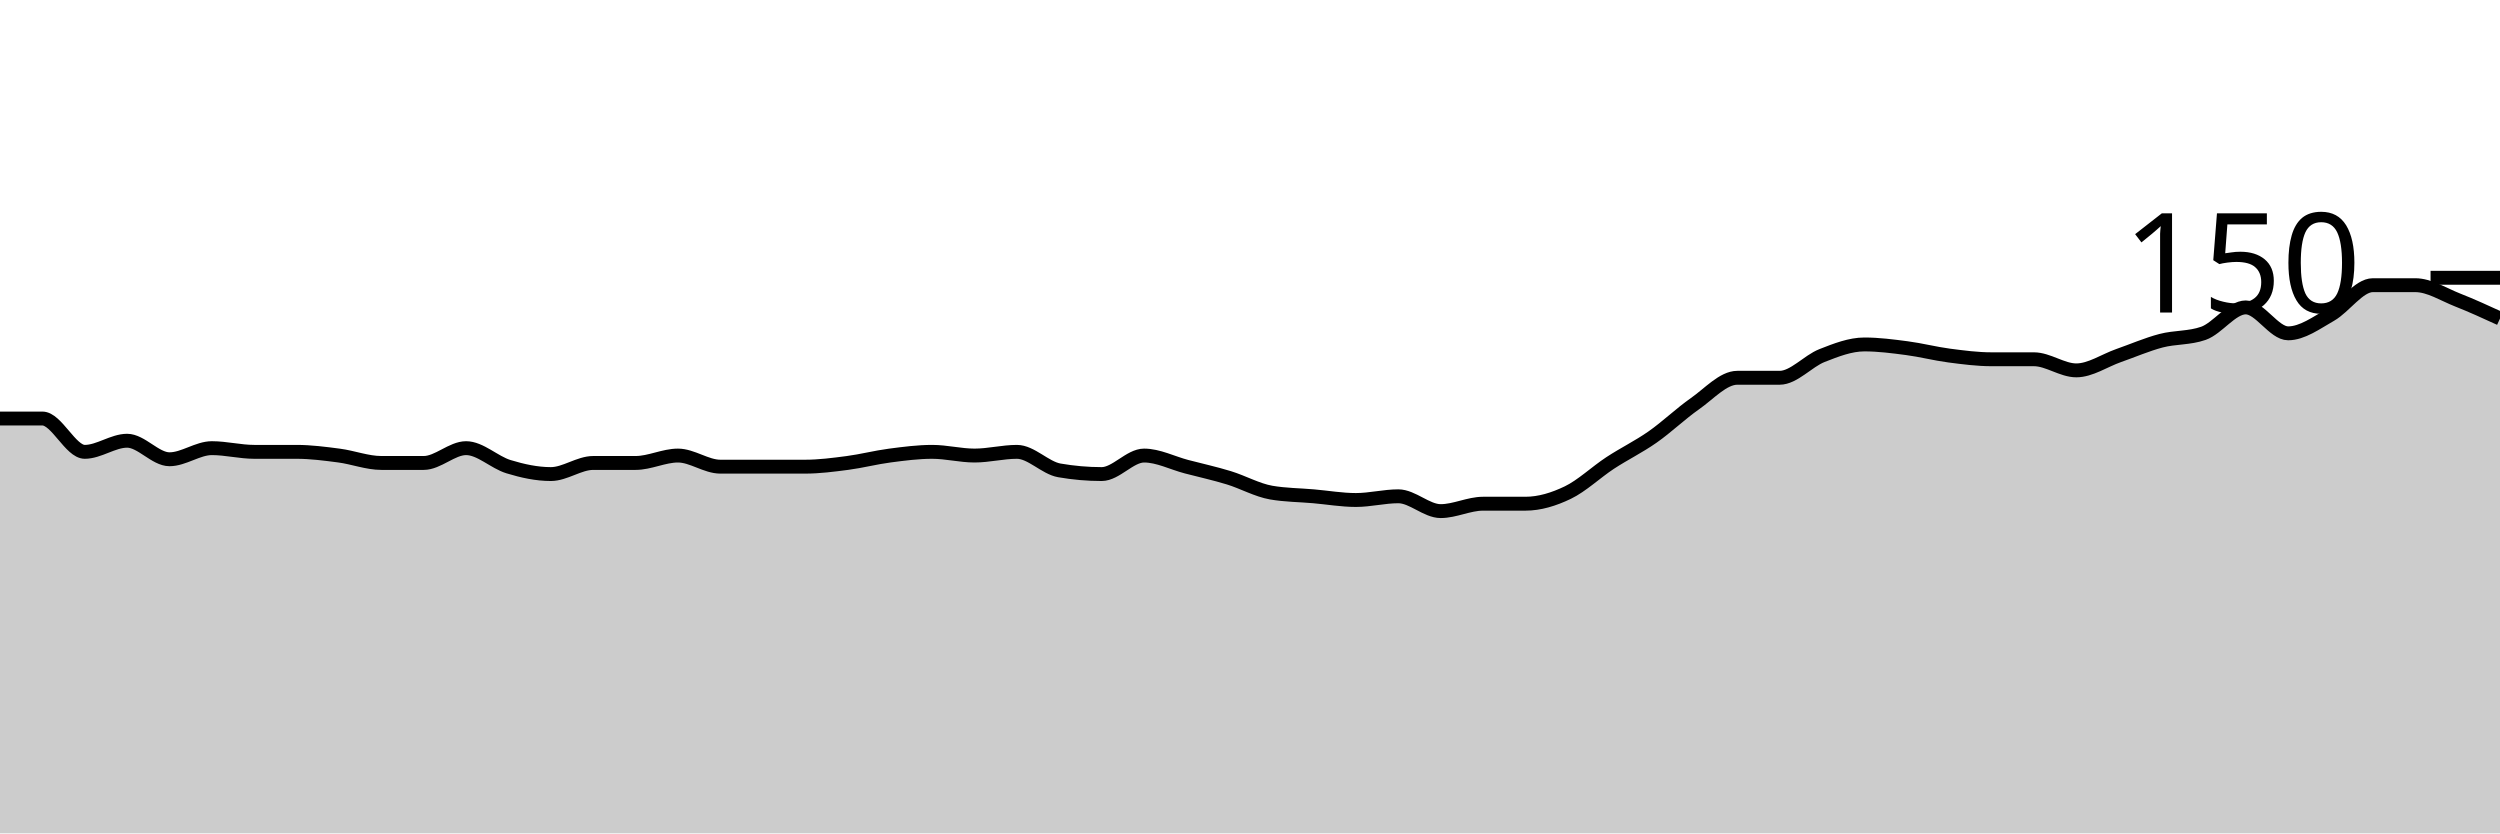
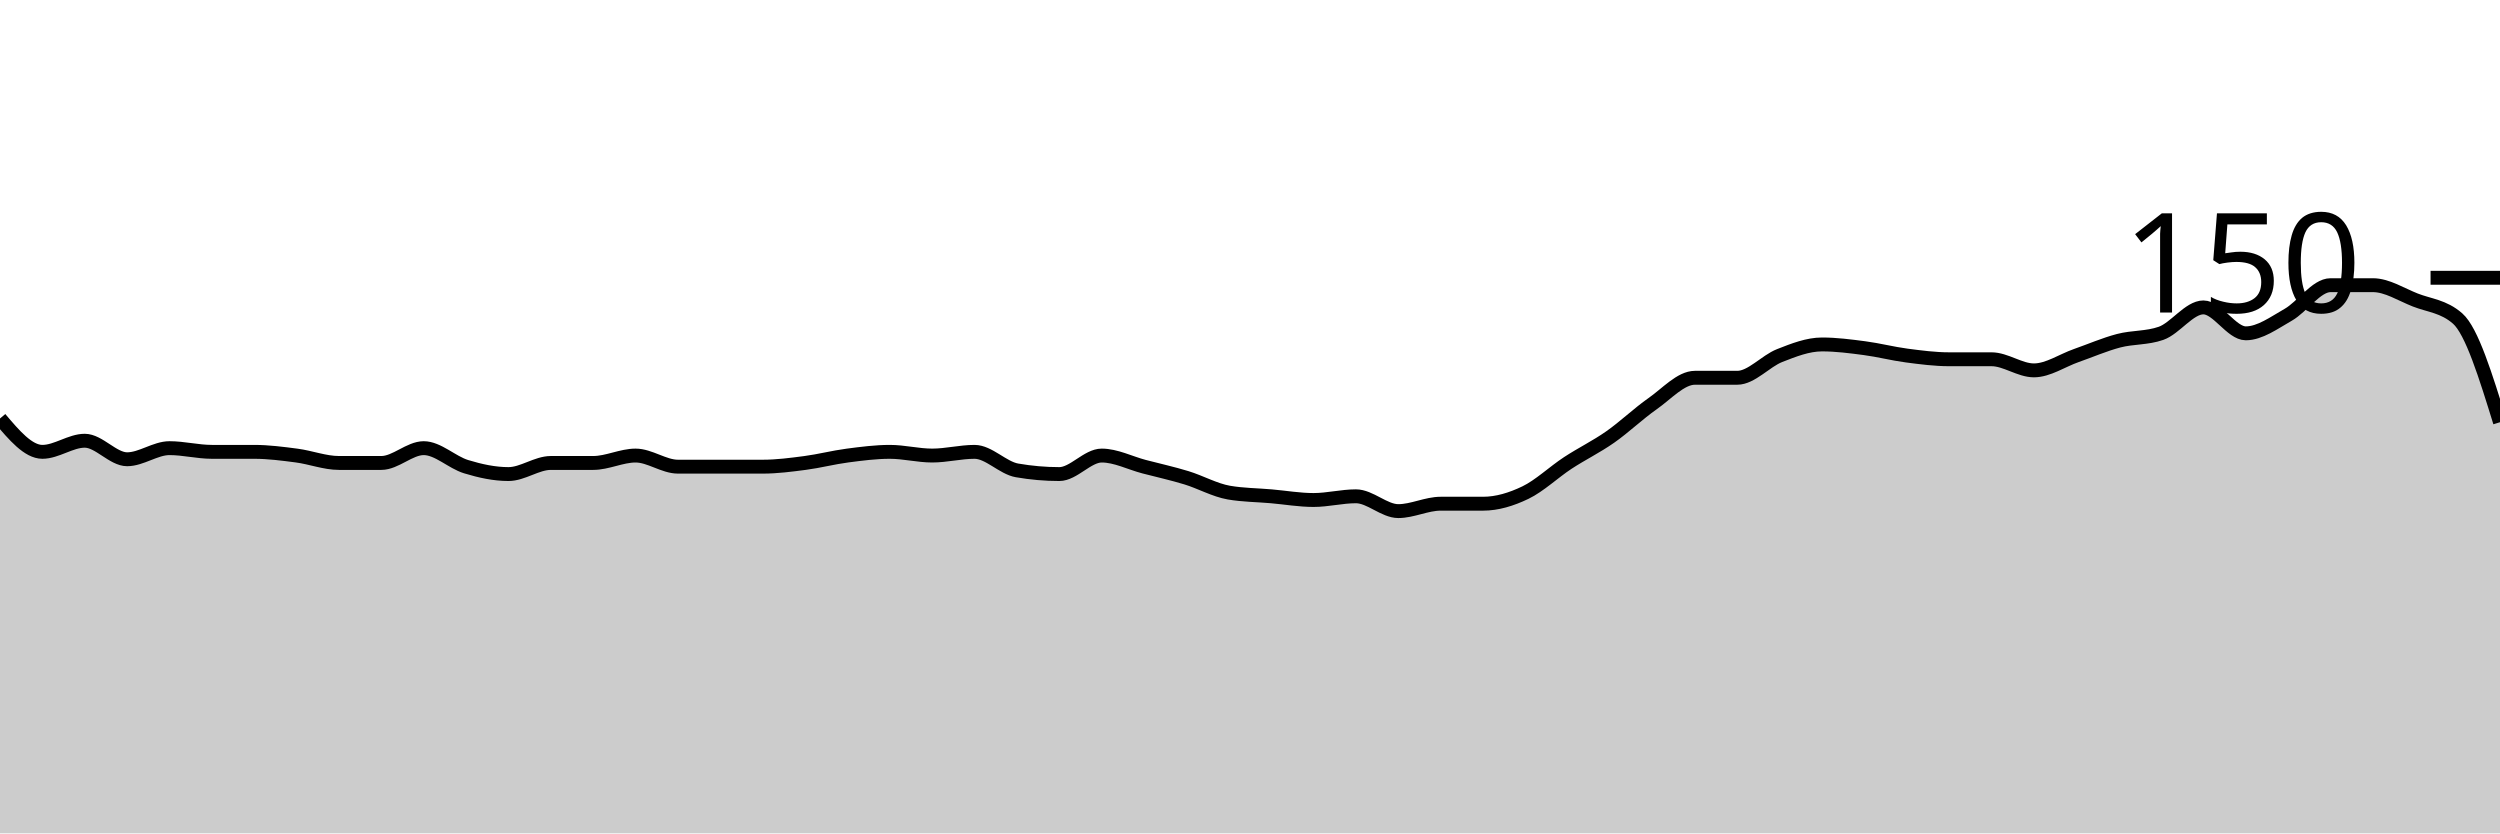
<svg xmlns="http://www.w3.org/2000/svg" viewBox="0 0 180 60">
  <g transform="translate(0,20)">
-     <path class="area" fill="rgba(0, 0, 0, 0.2)" d="M0,10.133C1.017,10.133,2.034,10.133,3.051,10.133C4.068,10.133,5.085,12.533,6.102,12.533C7.119,12.533,8.136,11.733,9.153,11.733C10.169,11.733,11.186,13.067,12.203,13.067C13.22,13.067,14.237,12.267,15.254,12.267C16.271,12.267,17.288,12.533,18.305,12.533C19.322,12.533,20.339,12.533,21.356,12.533C22.373,12.533,23.39,12.667,24.407,12.8C25.424,12.933,26.441,13.333,27.458,13.333C28.475,13.333,29.492,13.333,30.508,13.333C31.525,13.333,32.542,12.267,33.559,12.267C34.576,12.267,35.593,13.289,36.61,13.6C37.627,13.911,38.644,14.133,39.661,14.133C40.678,14.133,41.695,13.333,42.712,13.333C43.729,13.333,44.746,13.333,45.763,13.333C46.78,13.333,47.797,12.8,48.814,12.8C49.831,12.8,50.847,13.6,51.864,13.6C52.881,13.6,53.898,13.6,54.915,13.6C55.932,13.6,56.949,13.6,57.966,13.6C58.983,13.6,60,13.467,61.017,13.333C62.034,13.2,63.051,12.933,64.068,12.8C65.085,12.667,66.102,12.533,67.119,12.533C68.136,12.533,69.153,12.8,70.169,12.8C71.186,12.8,72.203,12.533,73.22,12.533C74.237,12.533,75.254,13.689,76.271,13.867C77.288,14.044,78.305,14.133,79.322,14.133C80.339,14.133,81.356,12.8,82.373,12.8C83.39,12.8,84.407,13.333,85.424,13.6C86.441,13.867,87.458,14.089,88.475,14.4C89.492,14.711,90.508,15.289,91.525,15.467C92.542,15.644,93.559,15.644,94.576,15.733C95.593,15.822,96.61,16,97.627,16C98.644,16,99.661,15.733,100.678,15.733C101.695,15.733,102.712,16.8,103.729,16.8C104.746,16.8,105.763,16.267,106.78,16.267C107.797,16.267,108.814,16.267,109.831,16.267C110.847,16.267,111.864,15.956,112.881,15.467C113.898,14.978,114.915,14,115.932,13.333C116.949,12.667,117.966,12.178,118.983,11.467C120,10.756,121.017,9.778,122.034,9.067C123.051,8.356,124.068,7.2,125.085,7.2C126.102,7.2,127.119,7.2,128.136,7.2C129.153,7.2,130.169,6,131.186,5.6C132.203,5.2,133.22,4.8,134.237,4.8C135.254,4.8,136.271,4.933,137.288,5.067C138.305,5.2,139.322,5.467,140.339,5.6C141.356,5.733,142.373,5.867,143.39,5.867C144.407,5.867,145.424,5.867,146.441,5.867C147.458,5.867,148.475,6.667,149.492,6.667C150.508,6.667,151.525,5.956,152.542,5.6C153.559,5.244,154.576,4.8,155.593,4.533C156.61,4.267,157.627,4.356,158.644,4C159.661,3.644,160.678,2.133,161.695,2.133C162.712,2.133,163.729,4,164.746,4C165.763,4,166.78,3.244,167.797,2.667C168.814,2.089,169.831,0.533,170.847,0.533C171.864,0.533,172.881,0.533,173.898,0.533C174.915,0.533,175.932,1.2,176.949,1.6C177.966,2,178.983,2.467,180,2.933L180,40C178.983,40,177.966,40,176.949,40C175.932,40,174.915,40,173.898,40C172.881,40,171.864,40,170.847,40C169.831,40,168.814,40,167.797,40C166.78,40,165.763,40,164.746,40C163.729,40,162.712,40,161.695,40C160.678,40,159.661,40,158.644,40C157.627,40,156.61,40,155.593,40C154.576,40,153.559,40,152.542,40C151.525,40,150.508,40,149.492,40C148.475,40,147.458,40,146.441,40C145.424,40,144.407,40,143.39,40C142.373,40,141.356,40,140.339,40C139.322,40,138.305,40,137.288,40C136.271,40,135.254,40,134.237,40C133.22,40,132.203,40,131.186,40C130.169,40,129.153,40,128.136,40C127.119,40,126.102,40,125.085,40C124.068,40,123.051,40,122.034,40C121.017,40,120,40,118.983,40C117.966,40,116.949,40,115.932,40C114.915,40,113.898,40,112.881,40C111.864,40,110.847,40,109.831,40C108.814,40,107.797,40,106.78,40C105.763,40,104.746,40,103.729,40C102.712,40,101.695,40,100.678,40C99.661,40,98.644,40,97.627,40C96.61,40,95.593,40,94.576,40C93.559,40,92.542,40,91.525,40C90.508,40,89.492,40,88.475,40C87.458,40,86.441,40,85.424,40C84.407,40,83.39,40,82.373,40C81.356,40,80.339,40,79.322,40C78.305,40,77.288,40,76.271,40C75.254,40,74.237,40,73.22,40C72.203,40,71.186,40,70.169,40C69.153,40,68.136,40,67.119,40C66.102,40,65.085,40,64.068,40C63.051,40,62.034,40,61.017,40C60,40,58.983,40,57.966,40C56.949,40,55.932,40,54.915,40C53.898,40,52.881,40,51.864,40C50.847,40,49.831,40,48.814,40C47.797,40,46.78,40,45.763,40C44.746,40,43.729,40,42.712,40C41.695,40,40.678,40,39.661,40C38.644,40,37.627,40,36.61,40C35.593,40,34.576,40,33.559,40C32.542,40,31.525,40,30.508,40C29.492,40,28.475,40,27.458,40C26.441,40,25.424,40,24.407,40C23.39,40,22.373,40,21.356,40C20.339,40,19.322,40,18.305,40C17.288,40,16.271,40,15.254,40C14.237,40,13.22,40,12.203,40C11.186,40,10.169,40,9.153,40C8.136,40,7.119,40,6.102,40C5.085,40,4.068,40,3.051,40C2.034,40,1.017,40,0,40Z" />
-     <path class="line" stroke="black" fill="none" d="M0,10.133C1.017,10.133,2.034,10.133,3.051,10.133C4.068,10.133,5.085,12.533,6.102,12.533C7.119,12.533,8.136,11.733,9.153,11.733C10.169,11.733,11.186,13.067,12.203,13.067C13.22,13.067,14.237,12.267,15.254,12.267C16.271,12.267,17.288,12.533,18.305,12.533C19.322,12.533,20.339,12.533,21.356,12.533C22.373,12.533,23.39,12.667,24.407,12.8C25.424,12.933,26.441,13.333,27.458,13.333C28.475,13.333,29.492,13.333,30.508,13.333C31.525,13.333,32.542,12.267,33.559,12.267C34.576,12.267,35.593,13.289,36.61,13.6C37.627,13.911,38.644,14.133,39.661,14.133C40.678,14.133,41.695,13.333,42.712,13.333C43.729,13.333,44.746,13.333,45.763,13.333C46.78,13.333,47.797,12.8,48.814,12.8C49.831,12.8,50.847,13.6,51.864,13.6C52.881,13.6,53.898,13.6,54.915,13.6C55.932,13.6,56.949,13.6,57.966,13.6C58.983,13.6,60,13.467,61.017,13.333C62.034,13.2,63.051,12.933,64.068,12.8C65.085,12.667,66.102,12.533,67.119,12.533C68.136,12.533,69.153,12.8,70.169,12.8C71.186,12.8,72.203,12.533,73.22,12.533C74.237,12.533,75.254,13.689,76.271,13.867C77.288,14.044,78.305,14.133,79.322,14.133C80.339,14.133,81.356,12.8,82.373,12.8C83.39,12.8,84.407,13.333,85.424,13.6C86.441,13.867,87.458,14.089,88.475,14.4C89.492,14.711,90.508,15.289,91.525,15.467C92.542,15.644,93.559,15.644,94.576,15.733C95.593,15.822,96.61,16,97.627,16C98.644,16,99.661,15.733,100.678,15.733C101.695,15.733,102.712,16.8,103.729,16.8C104.746,16.8,105.763,16.267,106.78,16.267C107.797,16.267,108.814,16.267,109.831,16.267C110.847,16.267,111.864,15.956,112.881,15.467C113.898,14.978,114.915,14,115.932,13.333C116.949,12.667,117.966,12.178,118.983,11.467C120,10.756,121.017,9.778,122.034,9.067C123.051,8.356,124.068,7.2,125.085,7.2C126.102,7.2,127.119,7.2,128.136,7.2C129.153,7.2,130.169,6,131.186,5.6C132.203,5.2,133.22,4.8,134.237,4.8C135.254,4.8,136.271,4.933,137.288,5.067C138.305,5.2,139.322,5.467,140.339,5.6C141.356,5.733,142.373,5.867,143.39,5.867C144.407,5.867,145.424,5.867,146.441,5.867C147.458,5.867,148.475,6.667,149.492,6.667C150.508,6.667,151.525,5.956,152.542,5.6C153.559,5.244,154.576,4.8,155.593,4.533C156.61,4.267,157.627,4.356,158.644,4C159.661,3.644,160.678,2.133,161.695,2.133C162.712,2.133,163.729,4,164.746,4C165.763,4,166.78,3.244,167.797,2.667C168.814,2.089,169.831,0.533,170.847,0.533C171.864,0.533,172.881,0.533,173.898,0.533C174.915,0.533,175.932,1.2,176.949,1.6C177.966,2,178.983,2.467,180,2.933" />
+     <path class="area" fill="rgba(0, 0, 0, 0.2)" d="M0,10.133C1.017,11.333,2.034,12.533,3.051,12.533C4.068,12.533,5.085,11.733,6.102,11.733C7.119,11.733,8.136,13.067,9.153,13.067C10.169,13.067,11.186,12.267,12.203,12.267C13.22,12.267,14.237,12.533,15.254,12.533C16.271,12.533,17.288,12.533,18.305,12.533C19.322,12.533,20.339,12.667,21.356,12.8C22.373,12.933,23.39,13.333,24.407,13.333C25.424,13.333,26.441,13.333,27.458,13.333C28.475,13.333,29.492,12.267,30.508,12.267C31.525,12.267,32.542,13.289,33.559,13.6C34.576,13.911,35.593,14.133,36.61,14.133C37.627,14.133,38.644,13.333,39.661,13.333C40.678,13.333,41.695,13.333,42.712,13.333C43.729,13.333,44.746,12.8,45.763,12.8C46.78,12.8,47.797,13.6,48.814,13.6C49.831,13.6,50.847,13.6,51.864,13.6C52.881,13.6,53.898,13.6,54.915,13.6C55.932,13.6,56.949,13.467,57.966,13.333C58.983,13.2,60,12.933,61.017,12.8C62.034,12.667,63.051,12.533,64.068,12.533C65.085,12.533,66.102,12.8,67.119,12.8C68.136,12.8,69.153,12.533,70.169,12.533C71.186,12.533,72.203,13.689,73.22,13.867C74.237,14.044,75.254,14.133,76.271,14.133C77.288,14.133,78.305,12.8,79.322,12.8C80.339,12.8,81.356,13.333,82.373,13.6C83.39,13.867,84.407,14.089,85.424,14.4C86.441,14.711,87.458,15.289,88.475,15.467C89.492,15.644,90.508,15.644,91.525,15.733C92.542,15.822,93.559,16,94.576,16C95.593,16,96.61,15.733,97.627,15.733C98.644,15.733,99.661,16.8,100.678,16.8C101.695,16.8,102.712,16.267,103.729,16.267C104.746,16.267,105.763,16.267,106.78,16.267C107.797,16.267,108.814,15.956,109.831,15.467C110.847,14.978,111.864,14,112.881,13.333C113.898,12.667,114.915,12.178,115.932,11.467C116.949,10.756,117.966,9.778,118.983,9.067C120,8.356,121.017,7.2,122.034,7.2C123.051,7.2,124.068,7.2,125.085,7.2C126.102,7.2,127.119,6,128.136,5.6C129.153,5.2,130.169,4.8,131.186,4.8C132.203,4.8,133.22,4.933,134.237,5.067C135.254,5.2,136.271,5.467,137.288,5.6C138.305,5.733,139.322,5.867,140.339,5.867C141.356,5.867,142.373,5.867,143.39,5.867C144.407,5.867,145.424,6.667,146.441,6.667C147.458,6.667,148.475,5.956,149.492,5.6C150.508,5.244,151.525,4.8,152.542,4.533C153.559,4.267,154.576,4.356,155.593,4C156.61,3.644,157.627,2.133,158.644,2.133C159.661,2.133,160.678,4,161.695,4C162.712,4,163.729,3.244,164.746,2.667C165.763,2.089,166.78,0.533,167.797,0.533C168.814,0.533,169.831,0.533,170.847,0.533C171.864,0.533,172.881,1.2,173.898,1.6C174.915,2,175.932,2.044,176.949,2.933C177.966,3.822,178.983,7.111,180,10.4L180,40C178.983,40,177.966,40,176.949,40C175.932,40,174.915,40,173.898,40C172.881,40,171.864,40,170.847,40C169.831,40,168.814,40,167.797,40C166.78,40,165.763,40,164.746,40C163.729,40,162.712,40,161.695,40C160.678,40,159.661,40,158.644,40C157.627,40,156.61,40,155.593,40C154.576,40,153.559,40,152.542,40C151.525,40,150.508,40,149.492,40C148.475,40,147.458,40,146.441,40C145.424,40,144.407,40,143.39,40C142.373,40,141.356,40,140.339,40C139.322,40,138.305,40,137.288,40C136.271,40,135.254,40,134.237,40C133.22,40,132.203,40,131.186,40C130.169,40,129.153,40,128.136,40C127.119,40,126.102,40,125.085,40C124.068,40,123.051,40,122.034,40C121.017,40,120,40,118.983,40C117.966,40,116.949,40,115.932,40C114.915,40,113.898,40,112.881,40C111.864,40,110.847,40,109.831,40C108.814,40,107.797,40,106.78,40C105.763,40,104.746,40,103.729,40C102.712,40,101.695,40,100.678,40C99.661,40,98.644,40,97.627,40C96.61,40,95.593,40,94.576,40C93.559,40,92.542,40,91.525,40C90.508,40,89.492,40,88.475,40C87.458,40,86.441,40,85.424,40C84.407,40,83.39,40,82.373,40C81.356,40,80.339,40,79.322,40C78.305,40,77.288,40,76.271,40C75.254,40,74.237,40,73.22,40C72.203,40,71.186,40,70.169,40C69.153,40,68.136,40,67.119,40C66.102,40,65.085,40,64.068,40C63.051,40,62.034,40,61.017,40C60,40,58.983,40,57.966,40C56.949,40,55.932,40,54.915,40C53.898,40,52.881,40,51.864,40C50.847,40,49.831,40,48.814,40C47.797,40,46.78,40,45.763,40C44.746,40,43.729,40,42.712,40C41.695,40,40.678,40,39.661,40C38.644,40,37.627,40,36.61,40C35.593,40,34.576,40,33.559,40C32.542,40,31.525,40,30.508,40C29.492,40,28.475,40,27.458,40C26.441,40,25.424,40,24.407,40C23.39,40,22.373,40,21.356,40C20.339,40,19.322,40,18.305,40C17.288,40,16.271,40,15.254,40C14.237,40,13.22,40,12.203,40C11.186,40,10.169,40,9.153,40C8.136,40,7.119,40,6.102,40C5.085,40,4.068,40,3.051,40C2.034,40,1.017,40,0,40Z" />
+     <path class="line" stroke="black" fill="none" d="M0,10.133C1.017,11.333,2.034,12.533,3.051,12.533C4.068,12.533,5.085,11.733,6.102,11.733C7.119,11.733,8.136,13.067,9.153,13.067C10.169,13.067,11.186,12.267,12.203,12.267C13.22,12.267,14.237,12.533,15.254,12.533C16.271,12.533,17.288,12.533,18.305,12.533C19.322,12.533,20.339,12.667,21.356,12.8C22.373,12.933,23.39,13.333,24.407,13.333C25.424,13.333,26.441,13.333,27.458,13.333C28.475,13.333,29.492,12.267,30.508,12.267C31.525,12.267,32.542,13.289,33.559,13.6C34.576,13.911,35.593,14.133,36.61,14.133C37.627,14.133,38.644,13.333,39.661,13.333C40.678,13.333,41.695,13.333,42.712,13.333C43.729,13.333,44.746,12.8,45.763,12.8C46.78,12.8,47.797,13.6,48.814,13.6C49.831,13.6,50.847,13.6,51.864,13.6C52.881,13.6,53.898,13.6,54.915,13.6C55.932,13.6,56.949,13.467,57.966,13.333C58.983,13.2,60,12.933,61.017,12.8C62.034,12.667,63.051,12.533,64.068,12.533C65.085,12.533,66.102,12.8,67.119,12.8C68.136,12.8,69.153,12.533,70.169,12.533C71.186,12.533,72.203,13.689,73.22,13.867C74.237,14.044,75.254,14.133,76.271,14.133C77.288,14.133,78.305,12.8,79.322,12.8C80.339,12.8,81.356,13.333,82.373,13.6C83.39,13.867,84.407,14.089,85.424,14.4C86.441,14.711,87.458,15.289,88.475,15.467C89.492,15.644,90.508,15.644,91.525,15.733C92.542,15.822,93.559,16,94.576,16C95.593,16,96.61,15.733,97.627,15.733C98.644,15.733,99.661,16.8,100.678,16.8C101.695,16.8,102.712,16.267,103.729,16.267C104.746,16.267,105.763,16.267,106.78,16.267C107.797,16.267,108.814,15.956,109.831,15.467C110.847,14.978,111.864,14,112.881,13.333C113.898,12.667,114.915,12.178,115.932,11.467C116.949,10.756,117.966,9.778,118.983,9.067C120,8.356,121.017,7.2,122.034,7.2C123.051,7.2,124.068,7.2,125.085,7.2C126.102,7.2,127.119,6,128.136,5.6C129.153,5.2,130.169,4.8,131.186,4.8C132.203,4.8,133.22,4.933,134.237,5.067C135.254,5.2,136.271,5.467,137.288,5.6C138.305,5.733,139.322,5.867,140.339,5.867C141.356,5.867,142.373,5.867,143.39,5.867C144.407,5.867,145.424,6.667,146.441,6.667C147.458,6.667,148.475,5.956,149.492,5.6C150.508,5.244,151.525,4.8,152.542,4.533C153.559,4.267,154.576,4.356,155.593,4C156.61,3.644,157.627,2.133,158.644,2.133C159.661,2.133,160.678,4,161.695,4C162.712,4,163.729,3.244,164.746,2.667C165.763,2.089,166.78,0.533,167.797,0.533C168.814,0.533,169.831,0.533,170.847,0.533C171.864,0.533,172.881,1.2,173.898,1.6C174.915,2,175.932,2.044,176.949,2.933C177.966,3.822,178.983,7.111,180,10.4" />
    <path class="axis-ceiling" stroke-width="1" stroke="black" fill="none" d="M175,0L180,0" />
    <text class="axis-ceiling-label" font-family="sans-serif" text-anchor="end" font-size="10px" x="170" y="2.5">150</text>
  </g>
</svg>
